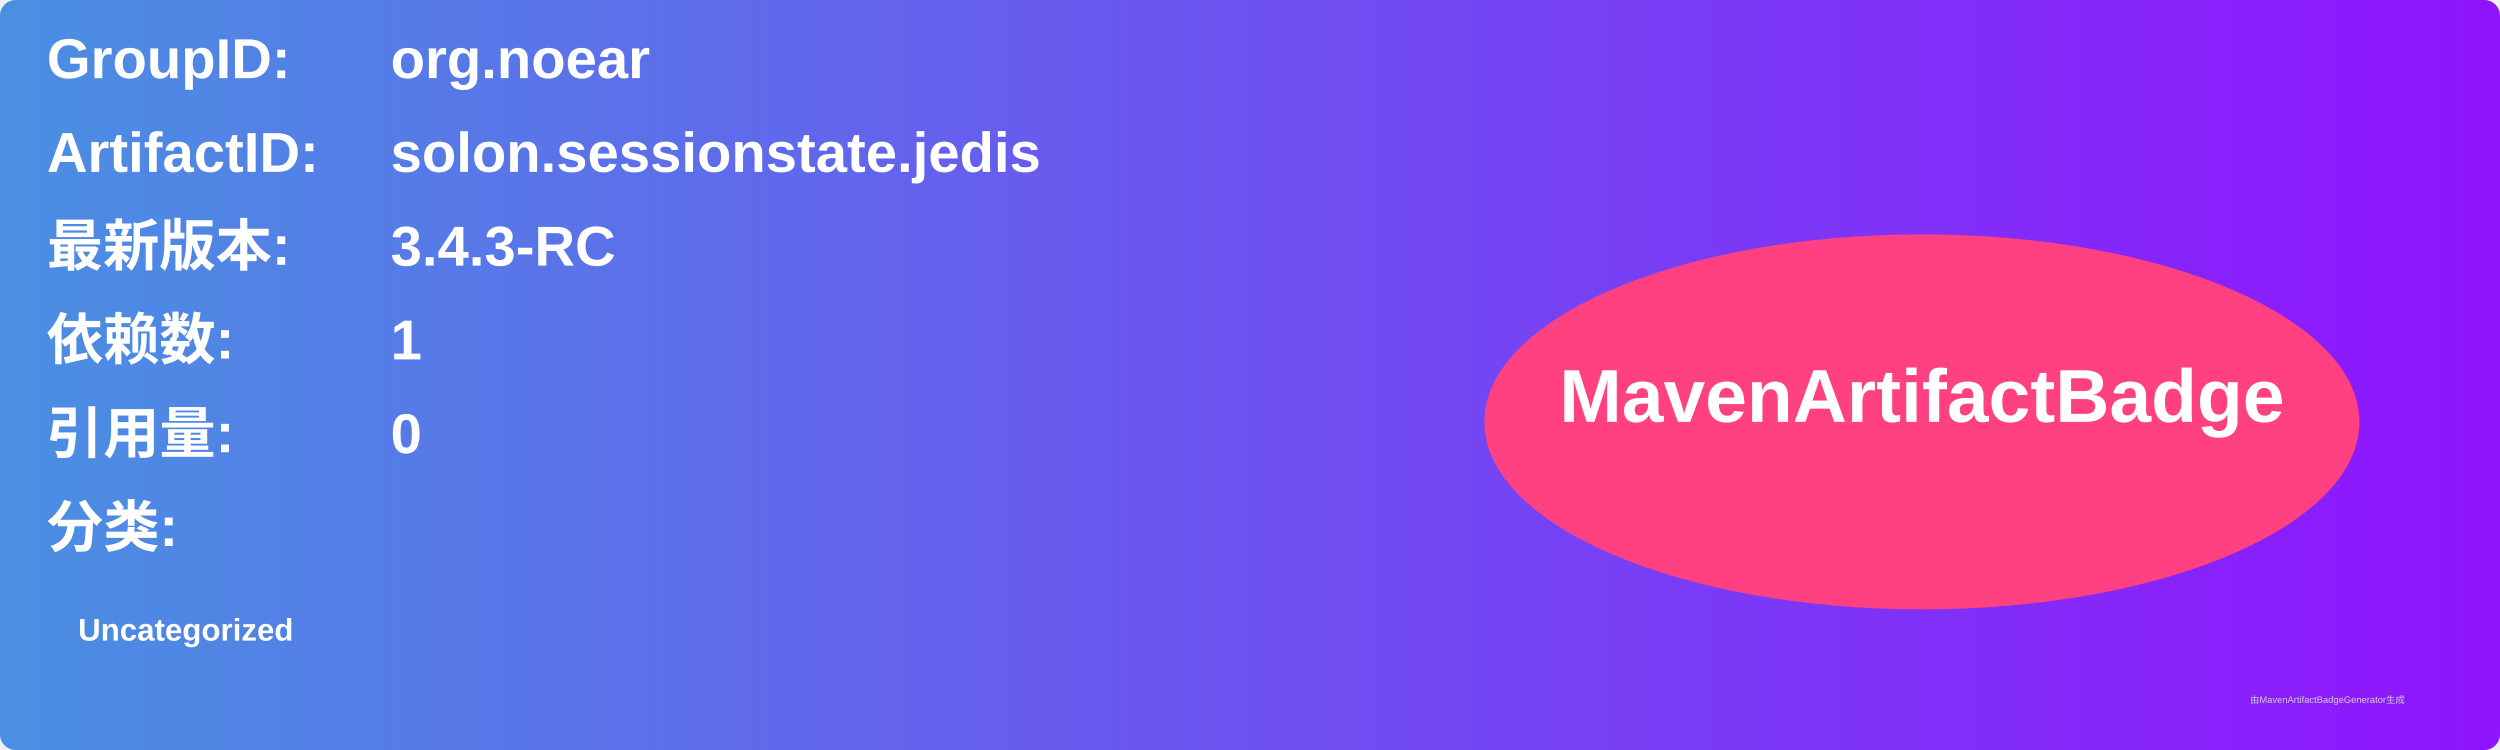
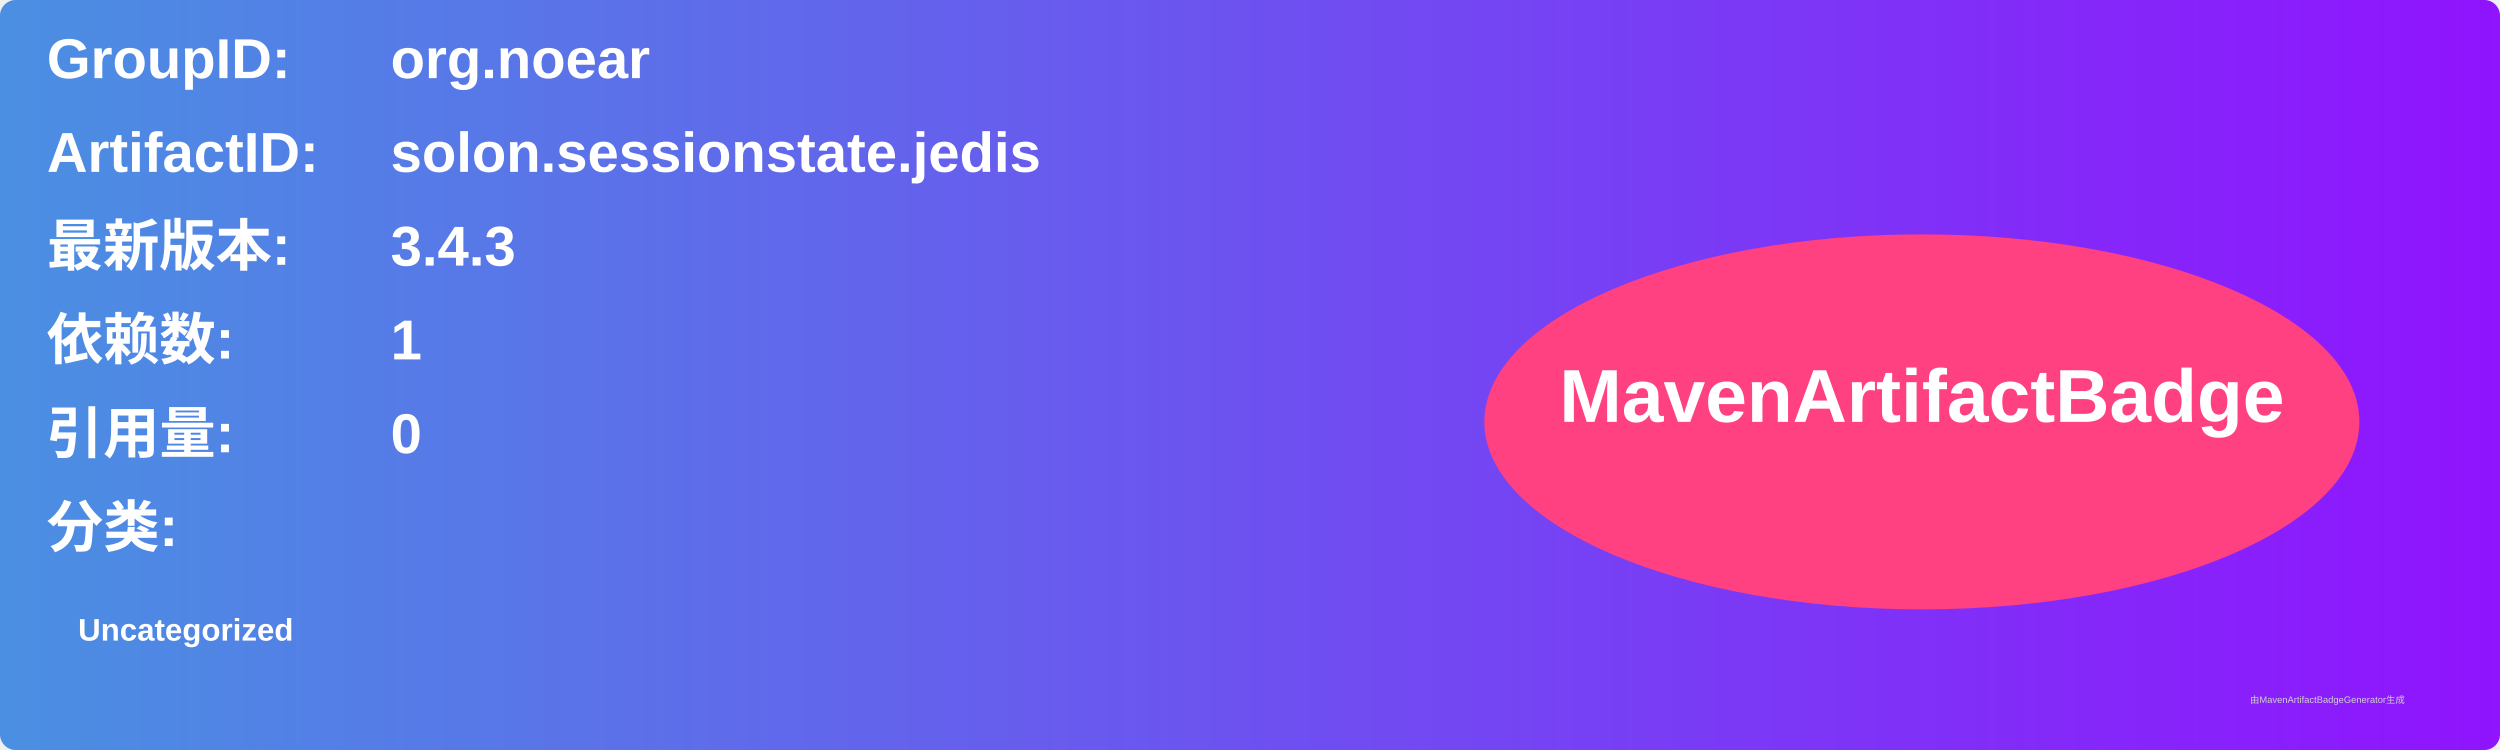
<svg xmlns="http://www.w3.org/2000/svg" width="800" height="240" viewBox="0 0 800 240">
  <linearGradient id="grad" x1="0%" y1="0%" x2="100%" y2="0%">
    <stop offset="0%" stop-color="#4a90e2" />
    <stop offset="100%" stop-color="#9013fe" />
  </linearGradient>
  <rect width="100%" height="100%" rx="5" ry="5" fill="url(#grad)" />
  <g transform="translate(15, 15)">
    <text x="0" y="10" font-family="Arial" font-size="18" fill="white" font-weight="bold" width="260">GroupID:</text>
    <text x="110" y="10" font-family="Arial" font-size="18" fill="white" font-weight="bold" width="460">org.noear</text>
    <text x="0" y="40" font-family="Arial" font-size="18" fill="white" font-weight="bold" width="260">ArtifactID:</text>
    <text x="110" y="40" font-family="Arial" font-size="18" fill="white" font-weight="bold" width="460">solon.sessionstate.jedis</text>
    <text x="0" y="70" font-family="Arial" font-size="18" fill="white" font-weight="bold">最新版本:</text>
    <text x="110" y="70" font-family="Arial" font-size="18" fill="white" font-weight="bold">
-       <tspan font-weight="bold">3.4.3-RC</tspan>
+       <tspan font-weight="bold">3.4.3</tspan>
    </text>
    <text x="0" y="100" font-family="Arial" font-size="18" fill="white" font-weight="bold">依赖数: </text>
    <text x="110" y="100" font-family="Arial" font-size="18" fill="white">
      <tspan font-weight="bold">1</tspan>
    </text>
    <text x="0" y="130" font-family="Arial" font-size="18" fill="white" font-weight="bold">引用量: </text>
    <text x="110" y="130" font-family="Arial" font-size="18" fill="white">
      <tspan font-weight="bold">0</tspan>
    </text>
    <text x="0" y="160" font-family="Arial" font-size="18" fill="white" font-weight="bold">分类:</text>
    <text x="10" y="190" font-family="Arial" font-size="10" fill="white">
      <tspan font-weight="bold">Uncategorized</tspan>
    </text>
    <ellipse cx="600" cy="120" rx="140" ry="60" fill="#ff4081" />
    <text x="600" y="120" text-anchor="middle" font-family="Arial" font-size="24" fill="white" font-weight="bold">MavenArtifactBadge</text>
  </g>
  <text x="720" y="225" font-family="Arial" font-size="3" fill="#d0d0d0">由MavenArtifactBadgeGenerator生成</text>
</svg>
